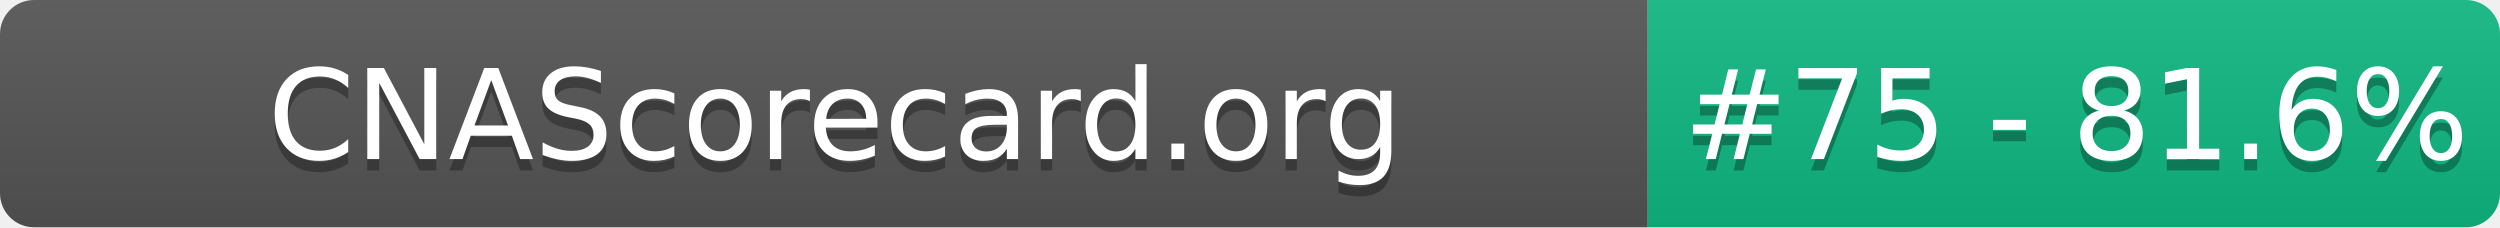
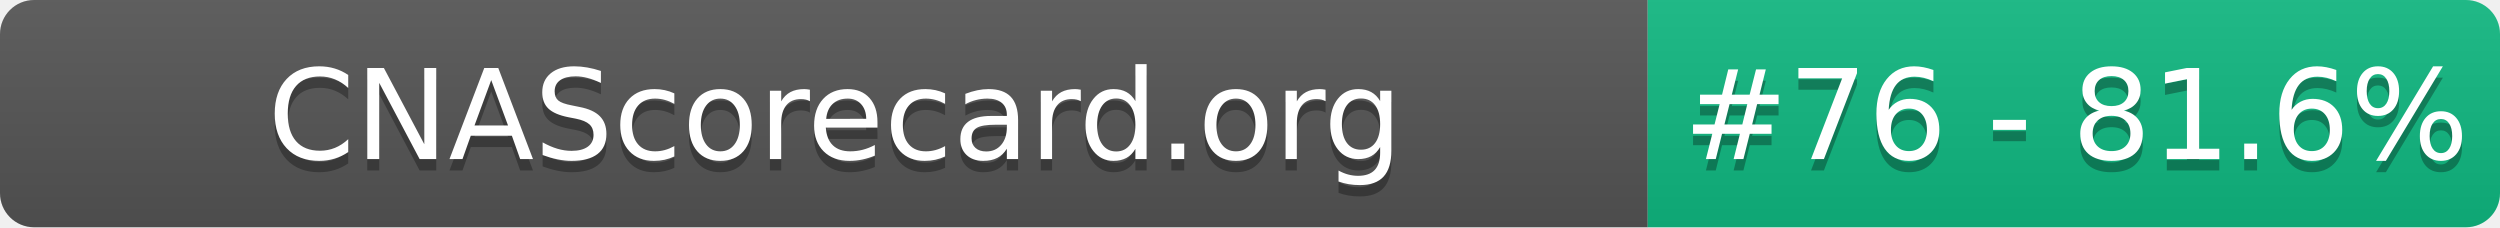
- <svg xmlns="http://www.w3.org/2000/svg" width="220" height="20" role="img" aria-label="CNAScorecard.org: #75 - 81.6%">
+ <svg xmlns="http://www.w3.org/2000/svg" width="220" height="20" role="img" aria-label="CNAScorecard.org: #76 - 81.6%">
  <linearGradient id="s" x2="0" y2="100%">
    <stop offset="0" stop-color="#bbb" stop-opacity=".1" />
    <stop offset="1" stop-opacity=".1" />
  </linearGradient>
  <clipPath id="r">
    <rect width="220" height="20" rx="3" fill="#fff" />
  </clipPath>
  <g clip-path="url(#r)">
    <rect width="145" height="20" fill="#555" />
    <rect x="145" width="75" height="20" fill="#10B981" />
    <rect width="220" height="20" fill="url(#s)" />
  </g>
  <g fill="#fff" text-anchor="middle" font-family="Verdana,Geneva,DejaVu Sans,sans-serif" text-rendering="geometricPrecision" font-size="110">
    <text aria-hidden="true" x="735" y="150" fill="#010101" fill-opacity=".3" transform="scale(.1)" textLength="1350">CNAScorecard.org</text>
    <text x="735" y="140" transform="scale(.1)" fill="#fff" textLength="1350">CNAScorecard.org</text>
-     <text aria-hidden="true" x="1827" y="150" fill="#010101" fill-opacity=".3" transform="scale(.1)" textLength="605">#75 - 81.6%</text>
-     <text x="1827" y="140" transform="scale(.1)" fill="#fff" textLength="605">#75 - 81.6%</text>
+     <text aria-hidden="true" x="1827" y="150" fill="#010101" fill-opacity=".3" transform="scale(.1)" textLength="605">#76 - 81.6%</text>
+     <text x="1827" y="140" transform="scale(.1)" fill="#fff" textLength="605">#76 - 81.6%</text>
  </g>
</svg>
